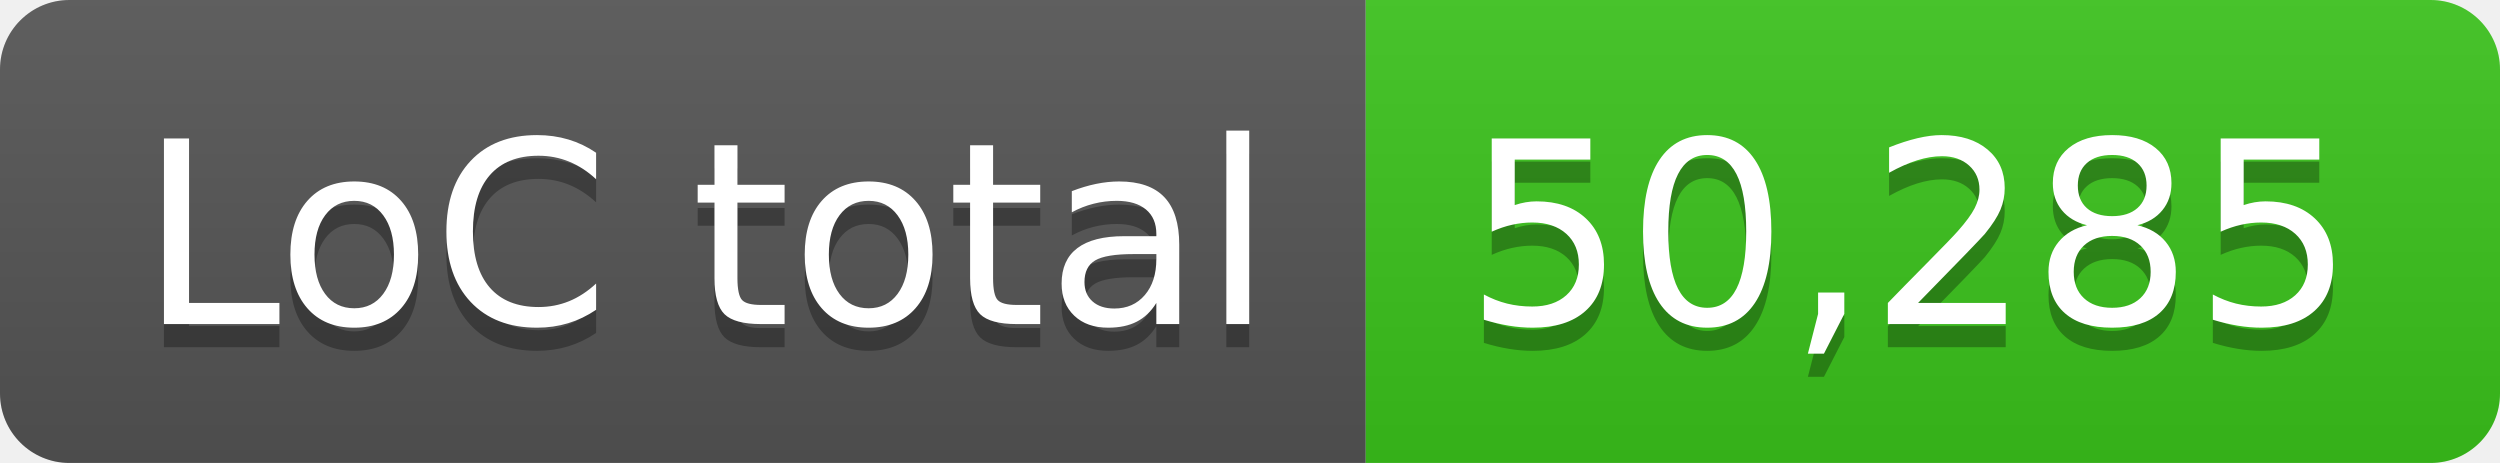
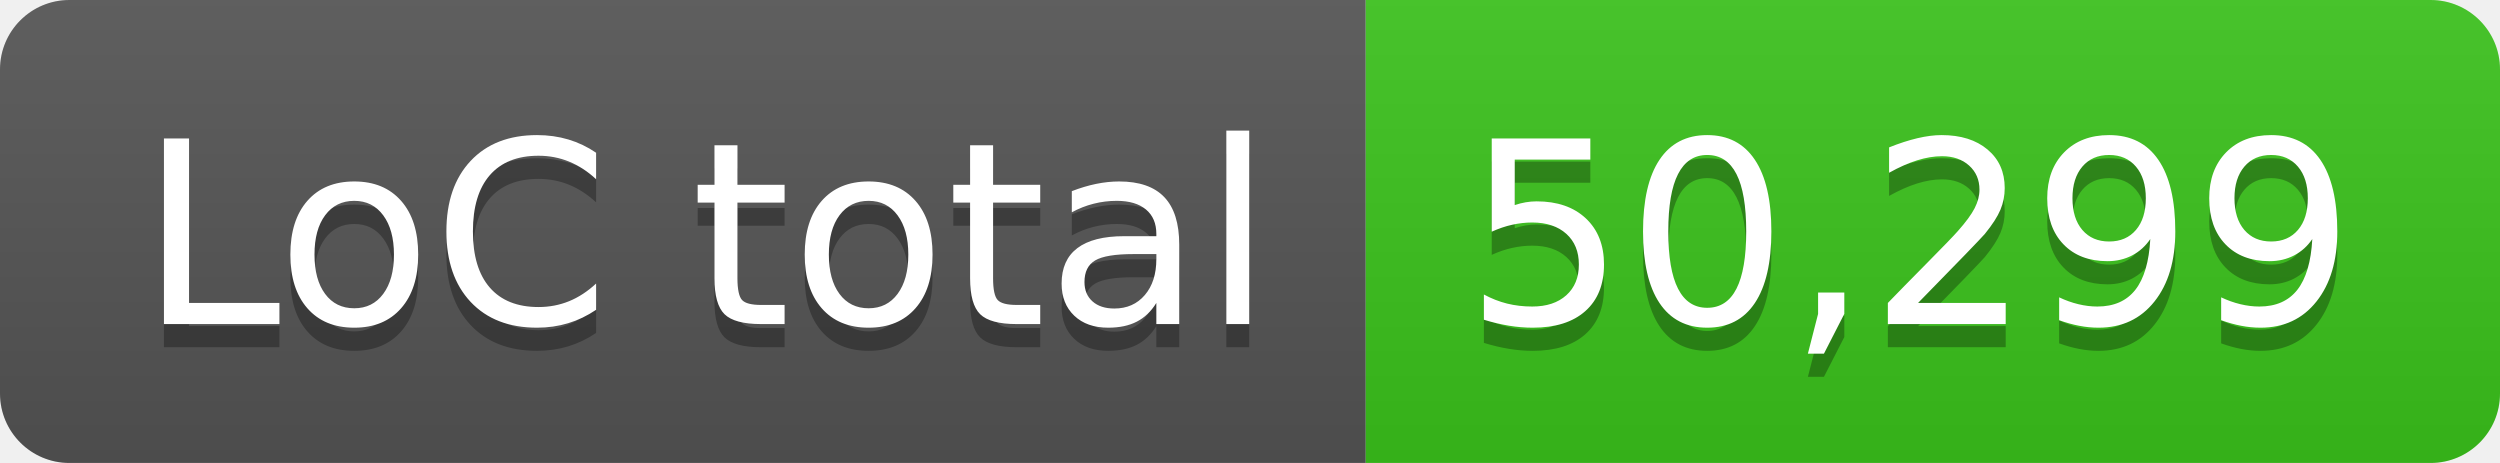
- <svg xmlns="http://www.w3.org/2000/svg" width="108" height="20" role="img" aria-label="LoC total: 50,285">
+ <svg xmlns="http://www.w3.org/2000/svg" width="108" height="20" role="img" aria-label="LoC total: 50,299">
  <linearGradient id="s" x2="0" y2="100%">
    <stop offset="0" stop-color="#bbb" stop-opacity=".1" />
    <stop offset="1" stop-opacity=".1" />
  </linearGradient>
  <clipPath id="r">
    <rect width="108" height="20" rx="3" fill="#fff" />
  </clipPath>
  <g clip-path="url(#r)">
    <rect width="59" height="20" fill="#555" />
    <rect x="59" width="49" height="20" fill="#3bc41c" />
    <rect width="108" height="20" fill="url(#s)" />
  </g>
  <g fill="#fff" text-anchor="middle" font-family="Verdana,Geneva,DejaVu Sans,sans-serif" text-rendering="geometricPrecision" font-size="110">
    <text aria-hidden="true" x="305" y="150" fill="#010101" fill-opacity=".3" transform="scale(.1)" textLength="490">LoC total</text>
    <text x="305" y="140" transform="scale(.1)" fill="#fff" textLength="490">LoC total</text>
-     <text aria-hidden="true" x="825" y="150" fill="#010101" fill-opacity=".3" transform="scale(.1)" textLength="390">50,285</text>
-     <text x="825" y="140" transform="scale(.1)" fill="#fff" textLength="390">50,285</text>
+     <text aria-hidden="true" x="825" y="150" fill="#010101" fill-opacity=".3" transform="scale(.1)" textLength="390">50,299</text>
+     <text x="825" y="140" transform="scale(.1)" fill="#fff" textLength="390">50,299</text>
  </g>
</svg>
